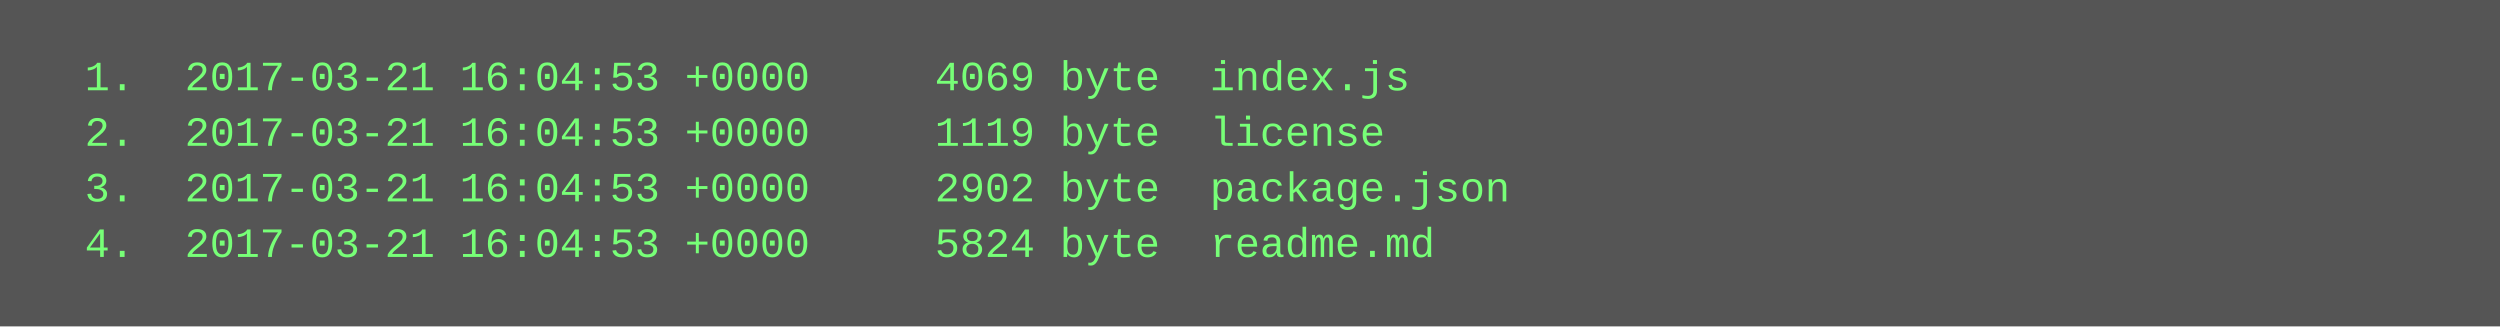
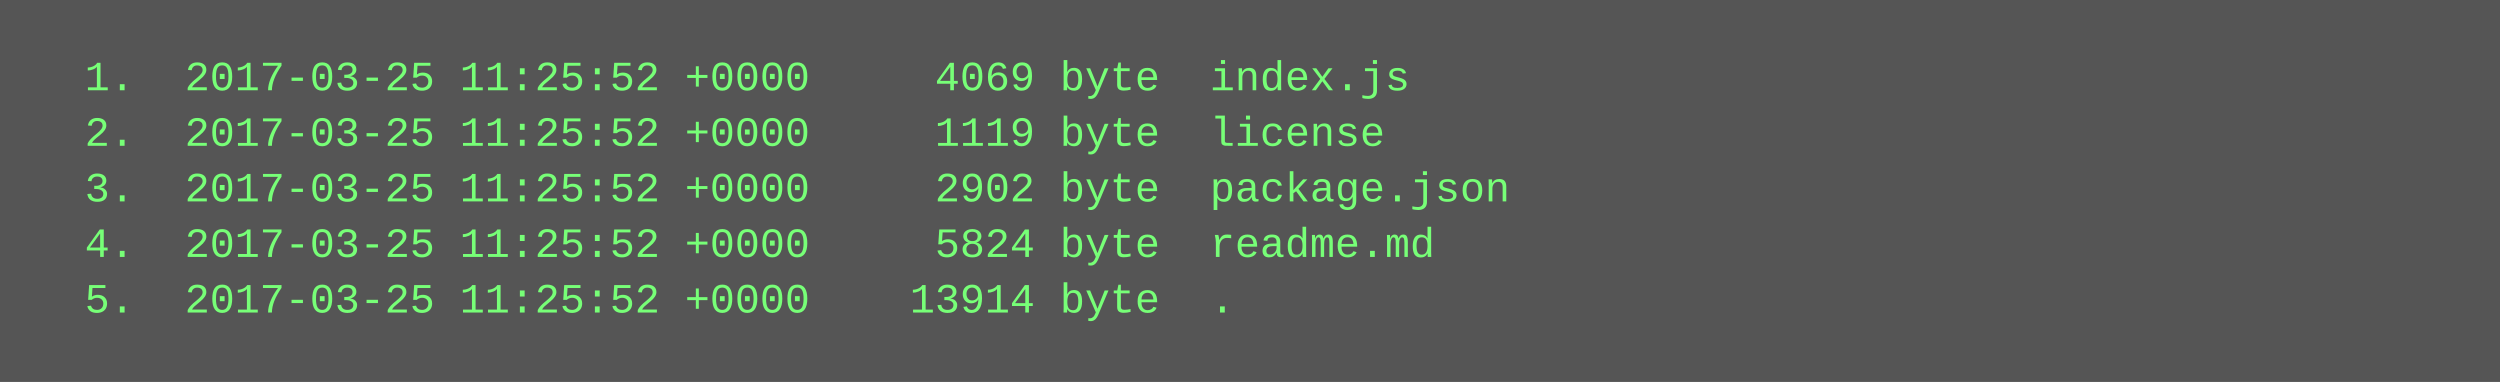
- <svg xmlns="http://www.w3.org/2000/svg" height="94" width="720">
-   <rect height="94" fill="#555" width="720" />
+ <svg xmlns="http://www.w3.org/2000/svg" height="110" width="720">
+   <rect height="110" fill="#555" width="720" />
  <text fill="#7f7" font-family="Courier New" font-size="12" xml:space="preserve">
-     <tspan x="10" y="26">  1.  2017-03-21 16:04:53 +0000     4069 byte  index.js</tspan>
-     <tspan x="10" y="42">  2.  2017-03-21 16:04:53 +0000     1119 byte  license</tspan>
-     <tspan x="10" y="58">  3.  2017-03-21 16:04:53 +0000     2902 byte  package.json</tspan>
-     <tspan x="10" y="74">  4.  2017-03-21 16:04:53 +0000     5824 byte  readme.md</tspan>
+     <tspan x="10" y="26">  1.  2017-03-25 11:25:52 +0000     4069 byte  index.js</tspan>
+     <tspan x="10" y="42">  2.  2017-03-25 11:25:52 +0000     1119 byte  license</tspan>
+     <tspan x="10" y="58">  3.  2017-03-25 11:25:52 +0000     2902 byte  package.json</tspan>
+     <tspan x="10" y="74">  4.  2017-03-25 11:25:52 +0000     5824 byte  readme.md</tspan>
+     <tspan x="10" y="90">  5.  2017-03-25 11:25:52 +0000    13914 byte  .</tspan>
  </text>
</svg>
